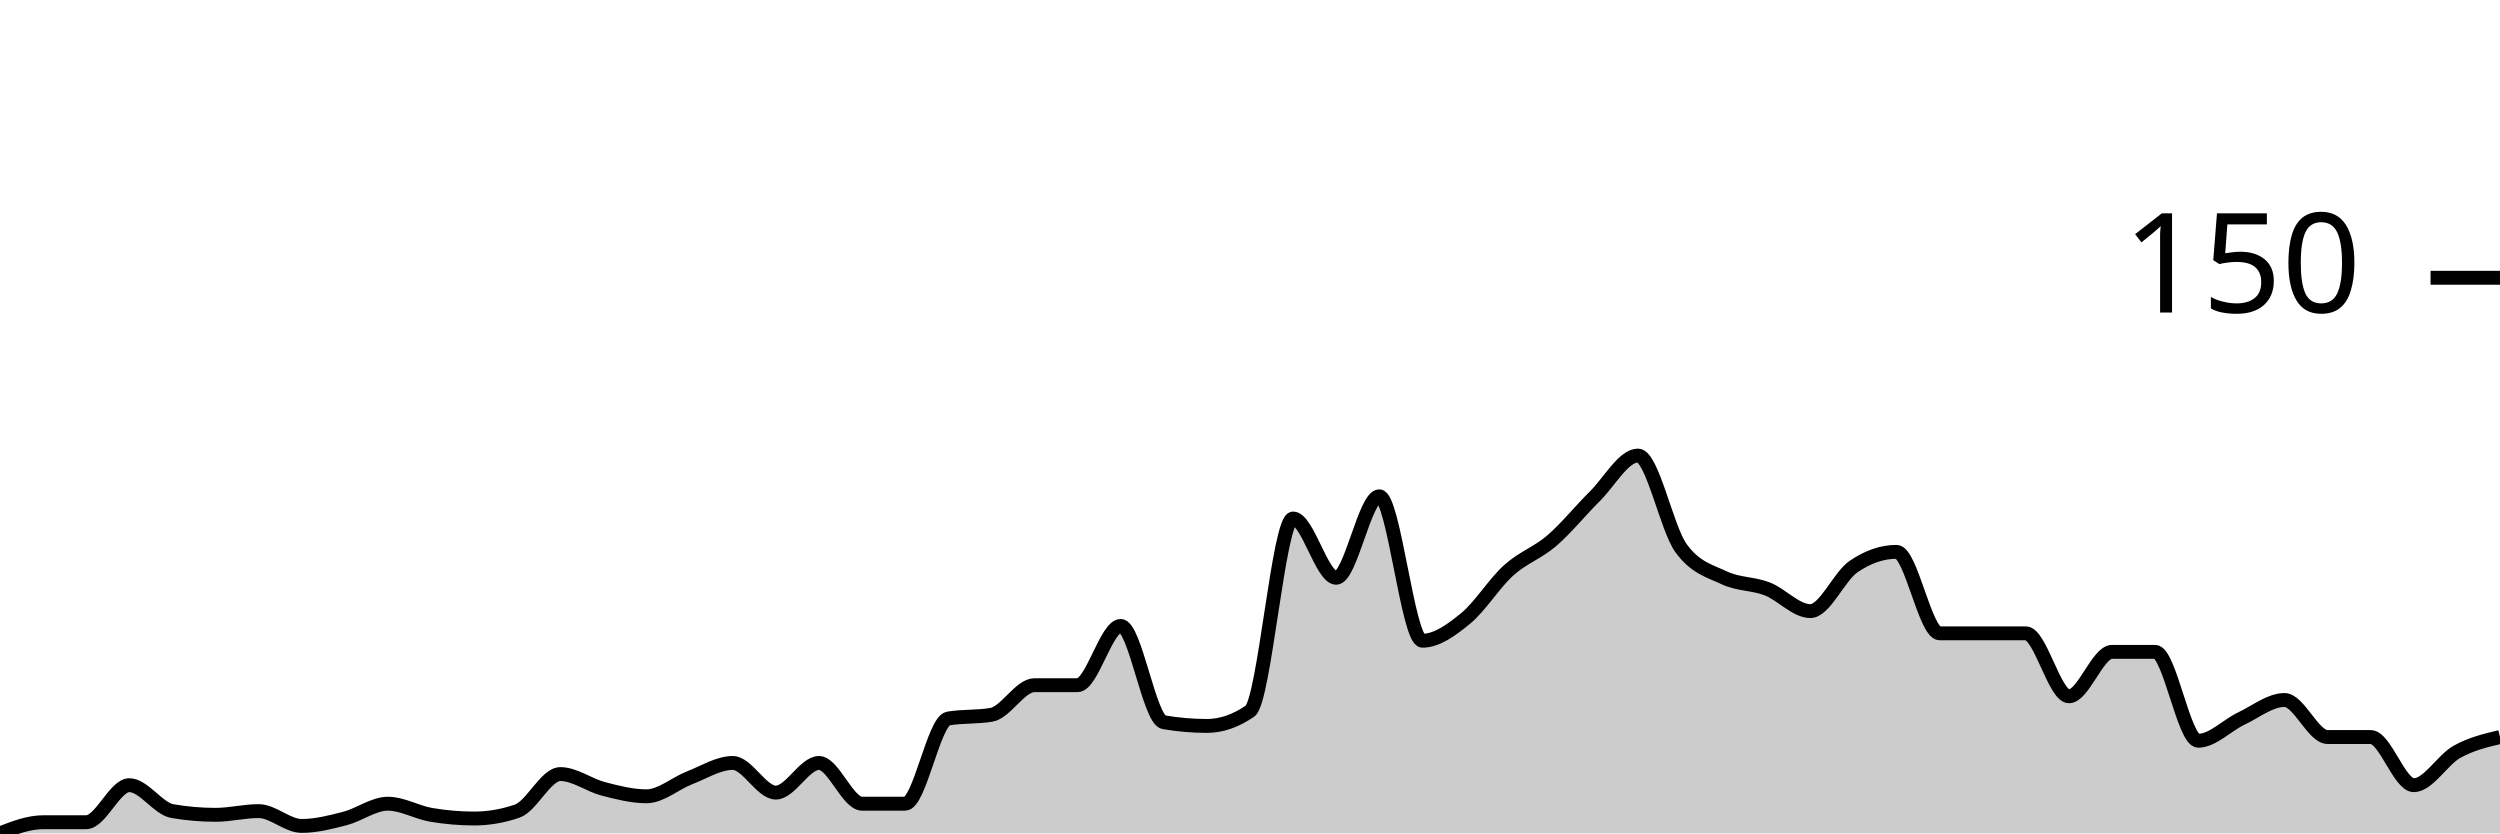
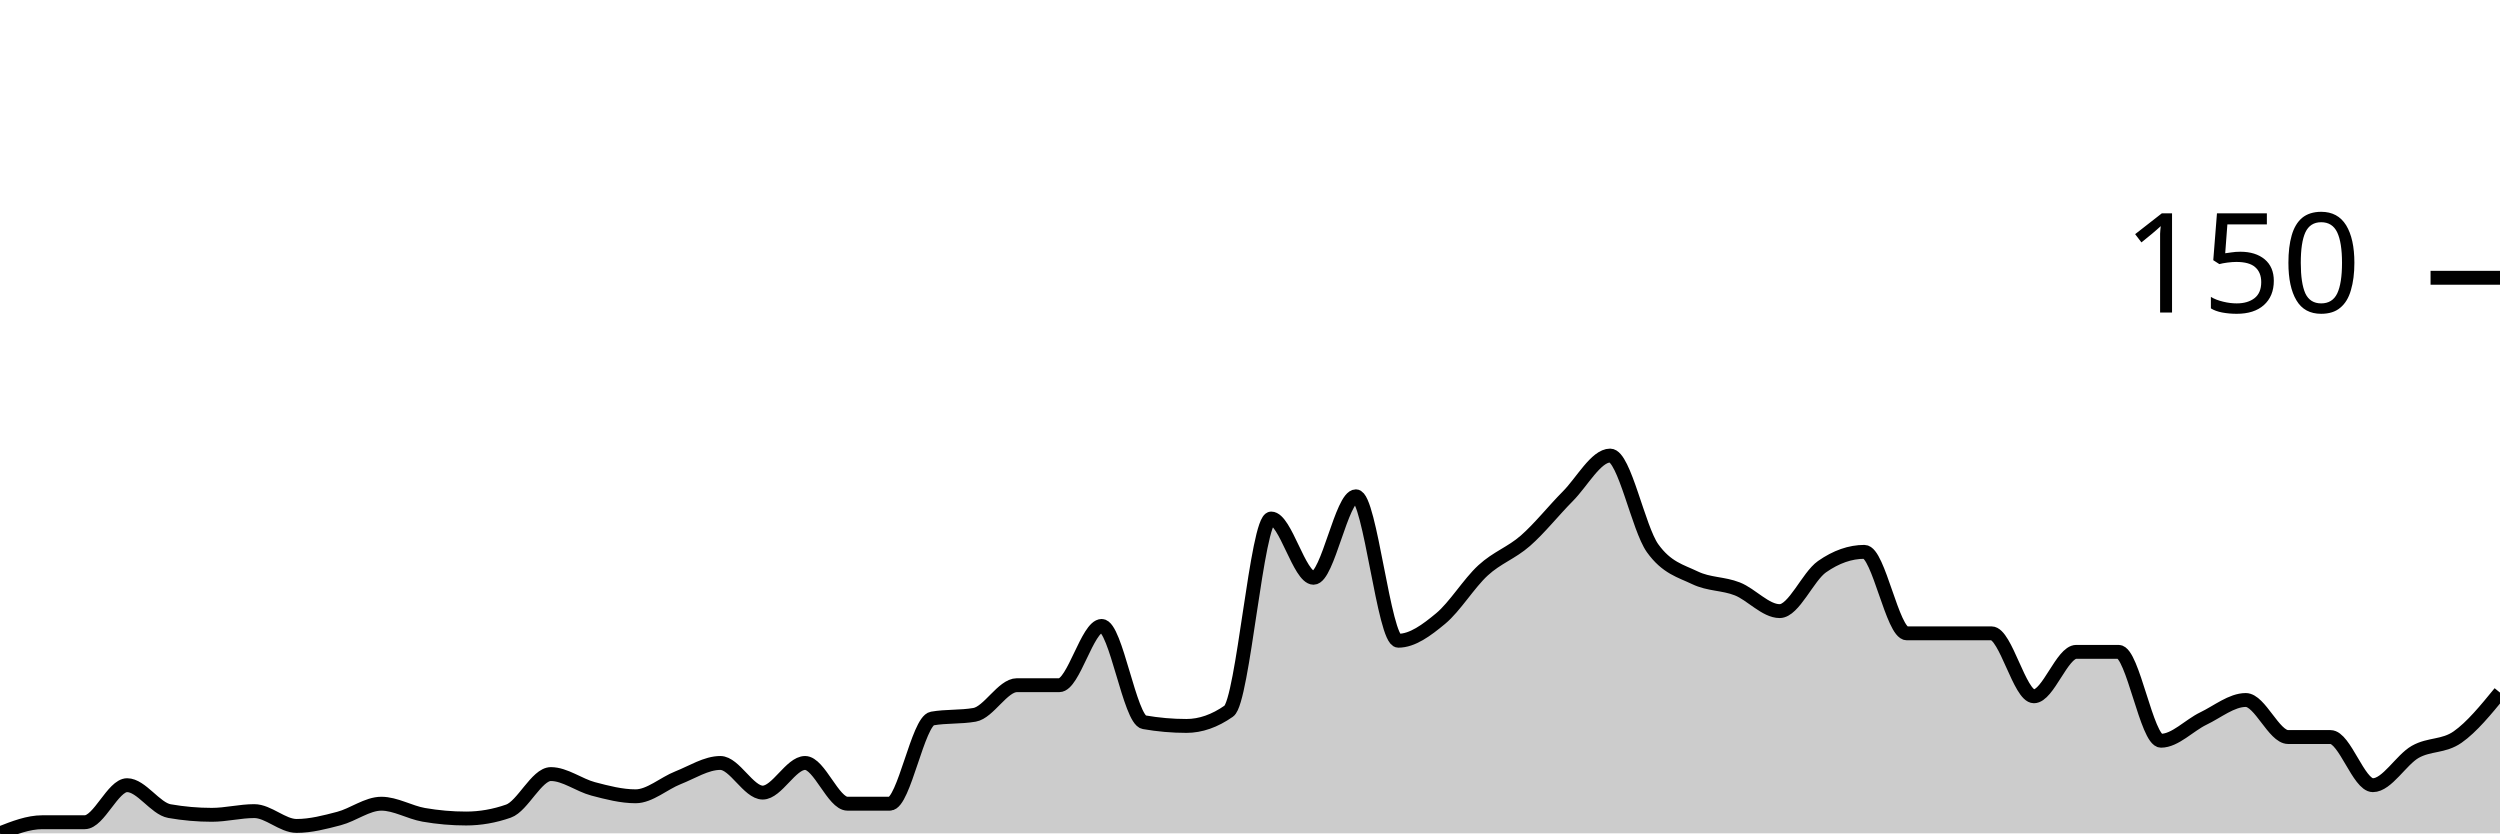
<svg xmlns="http://www.w3.org/2000/svg" viewBox="0 0 180 60">
  <g transform="translate(0,20)">
-     <path class="area" fill="rgba(0, 0, 0, 0.2)" d="M0,40C1.034,39.6,2.069,39.2,3.103,39.2C4.138,39.2,5.172,39.2,6.207,39.2C7.241,39.2,8.276,36.533,9.31,36.533C10.345,36.533,11.379,38.222,12.414,38.4C13.448,38.578,14.483,38.667,15.517,38.667C16.552,38.667,17.586,38.4,18.621,38.4C19.655,38.4,20.69,39.467,21.724,39.467C22.759,39.467,23.793,39.2,24.828,38.933C25.862,38.667,26.897,37.867,27.931,37.867C28.966,37.867,30,38.489,31.034,38.667C32.069,38.844,33.103,38.933,34.138,38.933C35.172,38.933,36.207,38.756,37.241,38.4C38.276,38.044,39.31,35.733,40.345,35.733C41.379,35.733,42.414,36.533,43.448,36.8C44.483,37.067,45.517,37.333,46.552,37.333C47.586,37.333,48.621,36.4,49.655,36C50.69,35.6,51.724,34.933,52.759,34.933C53.793,34.933,54.828,37.067,55.862,37.067C56.897,37.067,57.931,34.933,58.966,34.933C60,34.933,61.034,37.867,62.069,37.867C63.103,37.867,64.138,37.867,65.172,37.867C66.207,37.867,67.241,31.911,68.276,31.733C69.31,31.556,70.345,31.644,71.379,31.467C72.414,31.289,73.448,29.333,74.483,29.333C75.517,29.333,76.552,29.333,77.586,29.333C78.621,29.333,79.655,25.067,80.69,25.067C81.724,25.067,82.759,31.822,83.793,32C84.828,32.178,85.862,32.267,86.897,32.267C87.931,32.267,88.966,31.911,90,31.2C91.034,30.489,92.069,17.333,93.103,17.333C94.138,17.333,95.172,21.6,96.207,21.6C97.241,21.6,98.276,15.733,99.31,15.733C100.345,15.733,101.379,26.133,102.414,26.133C103.448,26.133,104.483,25.378,105.517,24.533C106.552,23.689,107.586,22,108.621,21.067C109.655,20.133,110.69,19.822,111.724,18.933C112.759,18.044,113.793,16.756,114.828,15.733C115.862,14.711,116.897,12.8,117.931,12.8C118.966,12.8,120,18.044,121.034,19.467C122.069,20.889,123.103,21.111,124.138,21.6C125.172,22.089,126.207,22,127.241,22.4C128.276,22.8,129.31,24,130.345,24C131.379,24,132.414,21.511,133.448,20.8C134.483,20.089,135.517,19.733,136.552,19.733C137.586,19.733,138.621,25.6,139.655,25.6C140.69,25.6,141.724,25.6,142.759,25.6C143.793,25.6,144.828,25.6,145.862,25.6C146.897,25.6,147.931,30.133,148.966,30.133C150,30.133,151.034,26.933,152.069,26.933C153.103,26.933,154.138,26.933,155.172,26.933C156.207,26.933,157.241,33.333,158.276,33.333C159.31,33.333,160.345,32.222,161.379,31.733C162.414,31.244,163.448,30.4,164.483,30.4C165.517,30.4,166.552,33.067,167.586,33.067C168.621,33.067,169.655,33.067,170.69,33.067C171.724,33.067,172.759,36.533,173.793,36.533C174.828,36.533,175.862,34.711,176.897,34.133C177.931,33.556,178.966,33.311,180,33.067L180,40C178.966,40,177.931,40,176.897,40C175.862,40,174.828,40,173.793,40C172.759,40,171.724,40,170.69,40C169.655,40,168.621,40,167.586,40C166.552,40,165.517,40,164.483,40C163.448,40,162.414,40,161.379,40C160.345,40,159.31,40,158.276,40C157.241,40,156.207,40,155.172,40C154.138,40,153.103,40,152.069,40C151.034,40,150,40,148.966,40C147.931,40,146.897,40,145.862,40C144.828,40,143.793,40,142.759,40C141.724,40,140.69,40,139.655,40C138.621,40,137.586,40,136.552,40C135.517,40,134.483,40,133.448,40C132.414,40,131.379,40,130.345,40C129.31,40,128.276,40,127.241,40C126.207,40,125.172,40,124.138,40C123.103,40,122.069,40,121.034,40C120,40,118.966,40,117.931,40C116.897,40,115.862,40,114.828,40C113.793,40,112.759,40,111.724,40C110.69,40,109.655,40,108.621,40C107.586,40,106.552,40,105.517,40C104.483,40,103.448,40,102.414,40C101.379,40,100.345,40,99.31,40C98.276,40,97.241,40,96.207,40C95.172,40,94.138,40,93.103,40C92.069,40,91.034,40,90,40C88.966,40,87.931,40,86.897,40C85.862,40,84.828,40,83.793,40C82.759,40,81.724,40,80.69,40C79.655,40,78.621,40,77.586,40C76.552,40,75.517,40,74.483,40C73.448,40,72.414,40,71.379,40C70.345,40,69.31,40,68.276,40C67.241,40,66.207,40,65.172,40C64.138,40,63.103,40,62.069,40C61.034,40,60,40,58.966,40C57.931,40,56.897,40,55.862,40C54.828,40,53.793,40,52.759,40C51.724,40,50.69,40,49.655,40C48.621,40,47.586,40,46.552,40C45.517,40,44.483,40,43.448,40C42.414,40,41.379,40,40.345,40C39.31,40,38.276,40,37.241,40C36.207,40,35.172,40,34.138,40C33.103,40,32.069,40,31.034,40C30,40,28.966,40,27.931,40C26.897,40,25.862,40,24.828,40C23.793,40,22.759,40,21.724,40C20.69,40,19.655,40,18.621,40C17.586,40,16.552,40,15.517,40C14.483,40,13.448,40,12.414,40C11.379,40,10.345,40,9.31,40C8.276,40,7.241,40,6.207,40C5.172,40,4.138,40,3.103,40C2.069,40,1.034,40,0,40Z" />
-     <path class="line" stroke="black" fill="none" d="M0,40C1.034,39.6,2.069,39.2,3.103,39.2C4.138,39.2,5.172,39.2,6.207,39.2C7.241,39.2,8.276,36.533,9.31,36.533C10.345,36.533,11.379,38.222,12.414,38.4C13.448,38.578,14.483,38.667,15.517,38.667C16.552,38.667,17.586,38.4,18.621,38.4C19.655,38.4,20.69,39.467,21.724,39.467C22.759,39.467,23.793,39.2,24.828,38.933C25.862,38.667,26.897,37.867,27.931,37.867C28.966,37.867,30,38.489,31.034,38.667C32.069,38.844,33.103,38.933,34.138,38.933C35.172,38.933,36.207,38.756,37.241,38.4C38.276,38.044,39.31,35.733,40.345,35.733C41.379,35.733,42.414,36.533,43.448,36.8C44.483,37.067,45.517,37.333,46.552,37.333C47.586,37.333,48.621,36.4,49.655,36C50.69,35.6,51.724,34.933,52.759,34.933C53.793,34.933,54.828,37.067,55.862,37.067C56.897,37.067,57.931,34.933,58.966,34.933C60,34.933,61.034,37.867,62.069,37.867C63.103,37.867,64.138,37.867,65.172,37.867C66.207,37.867,67.241,31.911,68.276,31.733C69.31,31.556,70.345,31.644,71.379,31.467C72.414,31.289,73.448,29.333,74.483,29.333C75.517,29.333,76.552,29.333,77.586,29.333C78.621,29.333,79.655,25.067,80.69,25.067C81.724,25.067,82.759,31.822,83.793,32C84.828,32.178,85.862,32.267,86.897,32.267C87.931,32.267,88.966,31.911,90,31.2C91.034,30.489,92.069,17.333,93.103,17.333C94.138,17.333,95.172,21.6,96.207,21.6C97.241,21.6,98.276,15.733,99.31,15.733C100.345,15.733,101.379,26.133,102.414,26.133C103.448,26.133,104.483,25.378,105.517,24.533C106.552,23.689,107.586,22,108.621,21.067C109.655,20.133,110.69,19.822,111.724,18.933C112.759,18.044,113.793,16.756,114.828,15.733C115.862,14.711,116.897,12.8,117.931,12.8C118.966,12.8,120,18.044,121.034,19.467C122.069,20.889,123.103,21.111,124.138,21.6C125.172,22.089,126.207,22,127.241,22.4C128.276,22.8,129.31,24,130.345,24C131.379,24,132.414,21.511,133.448,20.8C134.483,20.089,135.517,19.733,136.552,19.733C137.586,19.733,138.621,25.6,139.655,25.6C140.69,25.6,141.724,25.6,142.759,25.6C143.793,25.6,144.828,25.6,145.862,25.6C146.897,25.6,147.931,30.133,148.966,30.133C150,30.133,151.034,26.933,152.069,26.933C153.103,26.933,154.138,26.933,155.172,26.933C156.207,26.933,157.241,33.333,158.276,33.333C159.31,33.333,160.345,32.222,161.379,31.733C162.414,31.244,163.448,30.4,164.483,30.4C165.517,30.4,166.552,33.067,167.586,33.067C168.621,33.067,169.655,33.067,170.69,33.067C171.724,33.067,172.759,36.533,173.793,36.533C174.828,36.533,175.862,34.711,176.897,34.133C177.931,33.556,178.966,33.311,180,33.067" />
+     <path class="area" fill="rgba(0, 0, 0, 0.2)" d="M0,40C1.017,39.6,2.034,39.2,3.051,39.2C4.068,39.2,5.085,39.2,6.102,39.2C7.119,39.2,8.136,36.533,9.153,36.533C10.169,36.533,11.186,38.222,12.203,38.4C13.22,38.578,14.237,38.667,15.254,38.667C16.271,38.667,17.288,38.4,18.305,38.4C19.322,38.4,20.339,39.467,21.356,39.467C22.373,39.467,23.39,39.2,24.407,38.933C25.424,38.667,26.441,37.867,27.458,37.867C28.475,37.867,29.492,38.489,30.508,38.667C31.525,38.844,32.542,38.933,33.559,38.933C34.576,38.933,35.593,38.756,36.61,38.4C37.627,38.044,38.644,35.733,39.661,35.733C40.678,35.733,41.695,36.533,42.712,36.8C43.729,37.067,44.746,37.333,45.763,37.333C46.78,37.333,47.797,36.4,48.814,36C49.831,35.6,50.847,34.933,51.864,34.933C52.881,34.933,53.898,37.067,54.915,37.067C55.932,37.067,56.949,34.933,57.966,34.933C58.983,34.933,60,37.867,61.017,37.867C62.034,37.867,63.051,37.867,64.068,37.867C65.085,37.867,66.102,31.911,67.119,31.733C68.136,31.556,69.153,31.644,70.169,31.467C71.186,31.289,72.203,29.333,73.22,29.333C74.237,29.333,75.254,29.333,76.271,29.333C77.288,29.333,78.305,25.067,79.322,25.067C80.339,25.067,81.356,31.822,82.373,32C83.39,32.178,84.407,32.267,85.424,32.267C86.441,32.267,87.458,31.911,88.475,31.2C89.492,30.489,90.508,17.333,91.525,17.333C92.542,17.333,93.559,21.6,94.576,21.6C95.593,21.6,96.61,15.733,97.627,15.733C98.644,15.733,99.661,26.133,100.678,26.133C101.695,26.133,102.712,25.378,103.729,24.533C104.746,23.689,105.763,22,106.78,21.067C107.797,20.133,108.814,19.822,109.831,18.933C110.847,18.044,111.864,16.756,112.881,15.733C113.898,14.711,114.915,12.8,115.932,12.8C116.949,12.8,117.966,18.044,118.983,19.467C120,20.889,121.017,21.111,122.034,21.6C123.051,22.089,124.068,22,125.085,22.4C126.102,22.8,127.119,24,128.136,24C129.153,24,130.169,21.511,131.186,20.8C132.203,20.089,133.22,19.733,134.237,19.733C135.254,19.733,136.271,25.6,137.288,25.6C138.305,25.6,139.322,25.6,140.339,25.6C141.356,25.6,142.373,25.6,143.39,25.6C144.407,25.6,145.424,30.133,146.441,30.133C147.458,30.133,148.475,26.933,149.492,26.933C150.508,26.933,151.525,26.933,152.542,26.933C153.559,26.933,154.576,33.333,155.593,33.333C156.61,33.333,157.627,32.222,158.644,31.733C159.661,31.244,160.678,30.4,161.695,30.4C162.712,30.4,163.729,33.067,164.746,33.067C165.763,33.067,166.78,33.067,167.797,33.067C168.814,33.067,169.831,36.533,170.847,36.533C171.864,36.533,172.881,34.711,173.898,34.133C174.915,33.556,175.932,33.778,176.949,33.067C177.966,32.356,178.983,31.111,180,29.867L180,40C178.983,40,177.966,40,176.949,40C175.932,40,174.915,40,173.898,40C172.881,40,171.864,40,170.847,40C169.831,40,168.814,40,167.797,40C166.78,40,165.763,40,164.746,40C163.729,40,162.712,40,161.695,40C160.678,40,159.661,40,158.644,40C157.627,40,156.61,40,155.593,40C154.576,40,153.559,40,152.542,40C151.525,40,150.508,40,149.492,40C148.475,40,147.458,40,146.441,40C145.424,40,144.407,40,143.39,40C142.373,40,141.356,40,140.339,40C139.322,40,138.305,40,137.288,40C136.271,40,135.254,40,134.237,40C133.22,40,132.203,40,131.186,40C130.169,40,129.153,40,128.136,40C127.119,40,126.102,40,125.085,40C124.068,40,123.051,40,122.034,40C121.017,40,120,40,118.983,40C117.966,40,116.949,40,115.932,40C114.915,40,113.898,40,112.881,40C111.864,40,110.847,40,109.831,40C108.814,40,107.797,40,106.78,40C105.763,40,104.746,40,103.729,40C102.712,40,101.695,40,100.678,40C99.661,40,98.644,40,97.627,40C96.61,40,95.593,40,94.576,40C93.559,40,92.542,40,91.525,40C90.508,40,89.492,40,88.475,40C87.458,40,86.441,40,85.424,40C84.407,40,83.39,40,82.373,40C81.356,40,80.339,40,79.322,40C78.305,40,77.288,40,76.271,40C75.254,40,74.237,40,73.22,40C72.203,40,71.186,40,70.169,40C69.153,40,68.136,40,67.119,40C66.102,40,65.085,40,64.068,40C63.051,40,62.034,40,61.017,40C60,40,58.983,40,57.966,40C56.949,40,55.932,40,54.915,40C53.898,40,52.881,40,51.864,40C50.847,40,49.831,40,48.814,40C47.797,40,46.78,40,45.763,40C44.746,40,43.729,40,42.712,40C41.695,40,40.678,40,39.661,40C38.644,40,37.627,40,36.61,40C35.593,40,34.576,40,33.559,40C32.542,40,31.525,40,30.508,40C29.492,40,28.475,40,27.458,40C26.441,40,25.424,40,24.407,40C23.39,40,22.373,40,21.356,40C20.339,40,19.322,40,18.305,40C17.288,40,16.271,40,15.254,40C14.237,40,13.22,40,12.203,40C11.186,40,10.169,40,9.153,40C8.136,40,7.119,40,6.102,40C5.085,40,4.068,40,3.051,40C2.034,40,1.017,40,0,40Z" />
+     <path class="line" stroke="black" fill="none" d="M0,40C1.017,39.6,2.034,39.2,3.051,39.2C4.068,39.2,5.085,39.2,6.102,39.2C7.119,39.2,8.136,36.533,9.153,36.533C10.169,36.533,11.186,38.222,12.203,38.4C13.22,38.578,14.237,38.667,15.254,38.667C16.271,38.667,17.288,38.4,18.305,38.4C19.322,38.4,20.339,39.467,21.356,39.467C22.373,39.467,23.39,39.2,24.407,38.933C25.424,38.667,26.441,37.867,27.458,37.867C28.475,37.867,29.492,38.489,30.508,38.667C31.525,38.844,32.542,38.933,33.559,38.933C34.576,38.933,35.593,38.756,36.61,38.4C37.627,38.044,38.644,35.733,39.661,35.733C40.678,35.733,41.695,36.533,42.712,36.8C43.729,37.067,44.746,37.333,45.763,37.333C46.78,37.333,47.797,36.4,48.814,36C49.831,35.6,50.847,34.933,51.864,34.933C52.881,34.933,53.898,37.067,54.915,37.067C55.932,37.067,56.949,34.933,57.966,34.933C58.983,34.933,60,37.867,61.017,37.867C62.034,37.867,63.051,37.867,64.068,37.867C65.085,37.867,66.102,31.911,67.119,31.733C68.136,31.556,69.153,31.644,70.169,31.467C71.186,31.289,72.203,29.333,73.22,29.333C74.237,29.333,75.254,29.333,76.271,29.333C77.288,29.333,78.305,25.067,79.322,25.067C80.339,25.067,81.356,31.822,82.373,32C83.39,32.178,84.407,32.267,85.424,32.267C86.441,32.267,87.458,31.911,88.475,31.2C89.492,30.489,90.508,17.333,91.525,17.333C92.542,17.333,93.559,21.6,94.576,21.6C95.593,21.6,96.61,15.733,97.627,15.733C98.644,15.733,99.661,26.133,100.678,26.133C101.695,26.133,102.712,25.378,103.729,24.533C104.746,23.689,105.763,22,106.78,21.067C107.797,20.133,108.814,19.822,109.831,18.933C110.847,18.044,111.864,16.756,112.881,15.733C113.898,14.711,114.915,12.8,115.932,12.8C116.949,12.8,117.966,18.044,118.983,19.467C120,20.889,121.017,21.111,122.034,21.6C123.051,22.089,124.068,22,125.085,22.4C126.102,22.8,127.119,24,128.136,24C129.153,24,130.169,21.511,131.186,20.8C132.203,20.089,133.22,19.733,134.237,19.733C135.254,19.733,136.271,25.6,137.288,25.6C138.305,25.6,139.322,25.6,140.339,25.6C141.356,25.6,142.373,25.6,143.39,25.6C144.407,25.6,145.424,30.133,146.441,30.133C147.458,30.133,148.475,26.933,149.492,26.933C150.508,26.933,151.525,26.933,152.542,26.933C153.559,26.933,154.576,33.333,155.593,33.333C156.61,33.333,157.627,32.222,158.644,31.733C159.661,31.244,160.678,30.4,161.695,30.4C162.712,30.4,163.729,33.067,164.746,33.067C165.763,33.067,166.78,33.067,167.797,33.067C168.814,33.067,169.831,36.533,170.847,36.533C171.864,36.533,172.881,34.711,173.898,34.133C174.915,33.556,175.932,33.778,176.949,33.067C177.966,32.356,178.983,31.111,180,29.867" />
    <path class="axis-ceiling" stroke-width="1" stroke="black" fill="none" d="M175,0L180,0" />
    <text class="axis-ceiling-label" font-family="sans-serif" text-anchor="end" font-size="10px" x="170" y="2.5">150</text>
  </g>
</svg>
